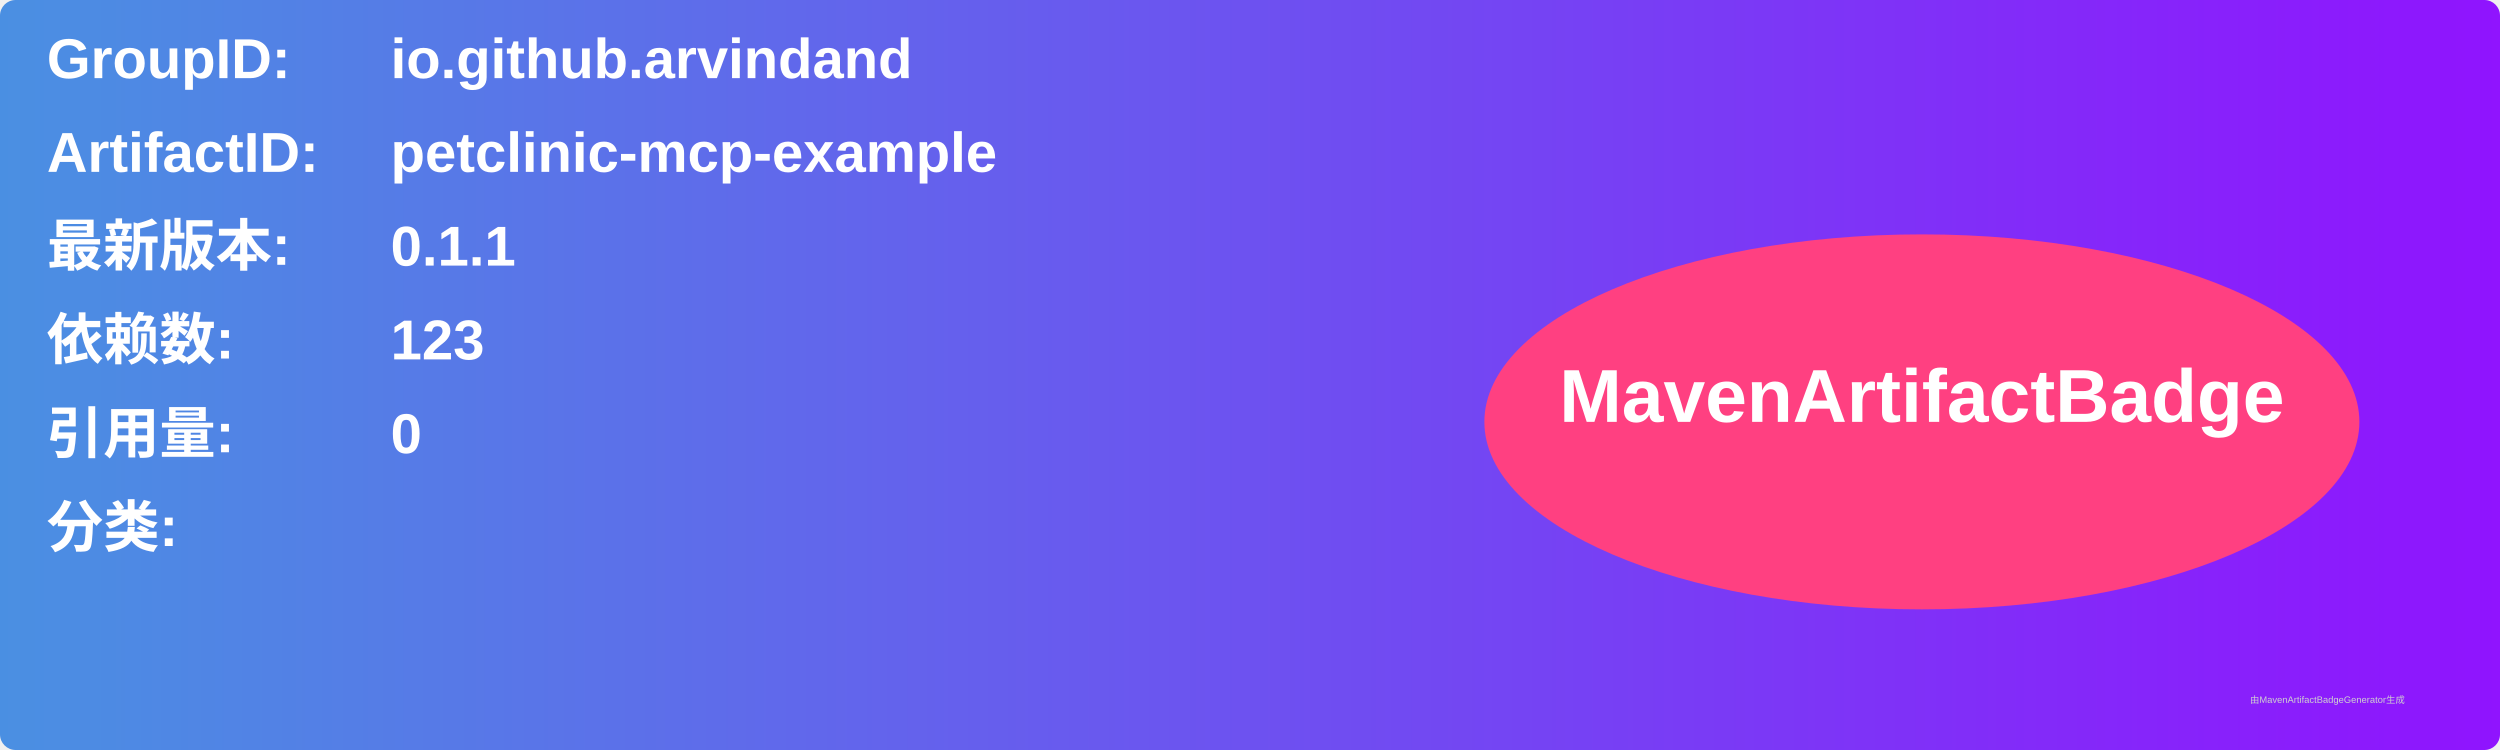
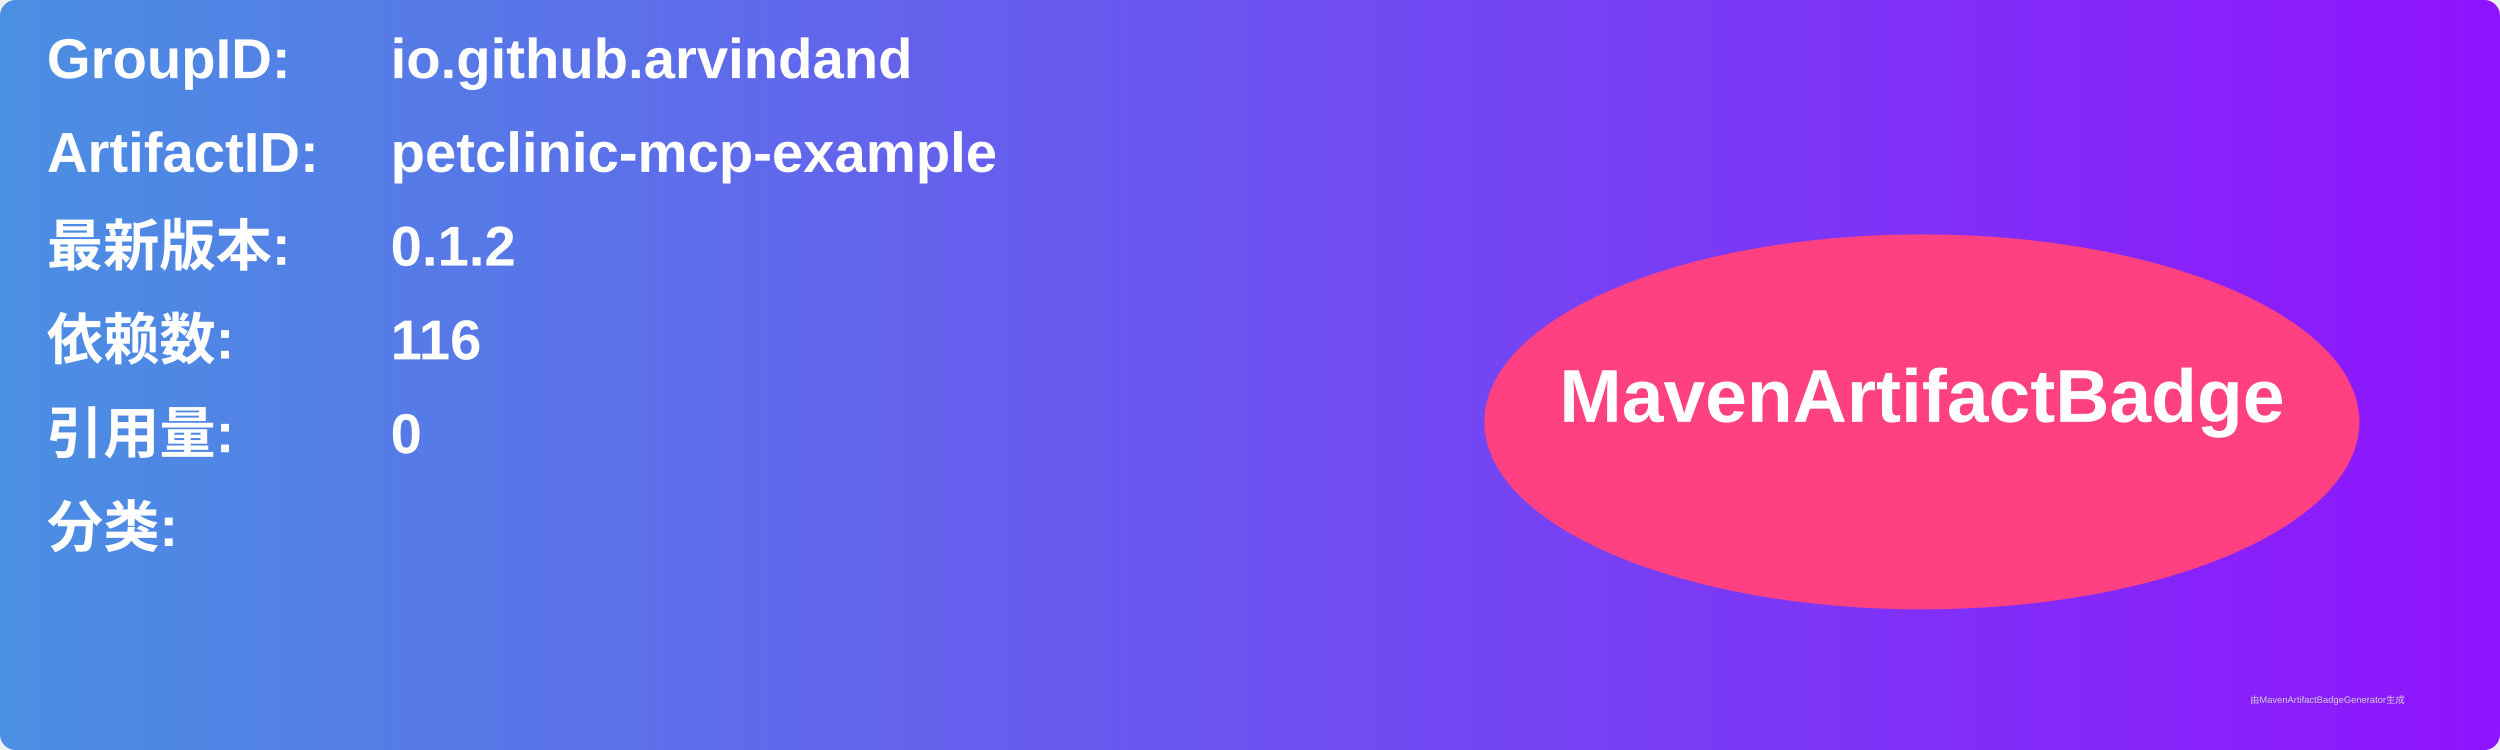
<svg xmlns="http://www.w3.org/2000/svg" width="800" height="240" viewBox="0 0 800 240">
  <linearGradient id="grad" x1="0%" y1="0%" x2="100%" y2="0%">
    <stop offset="0%" stop-color="#4a90e2" />
    <stop offset="100%" stop-color="#9013fe" />
  </linearGradient>
  <rect width="100%" height="100%" rx="5" ry="5" fill="url(#grad)" />
  <g transform="translate(15, 15)">
    <text x="0" y="10" font-family="Arial" font-size="18" fill="white" font-weight="bold" width="260">GroupID:</text>
    <text x="110" y="10" font-family="Arial" font-size="18" fill="white" font-weight="bold" width="460">io.github.arvindand</text>
    <text x="0" y="40" font-family="Arial" font-size="18" fill="white" font-weight="bold" width="260">ArtifactID:</text>
    <text x="110" y="40" font-family="Arial" font-size="18" fill="white" font-weight="bold" width="460">petclinic-mcp-example</text>
    <text x="0" y="70" font-family="Arial" font-size="18" fill="white" font-weight="bold">最新版本:</text>
    <text x="110" y="70" font-family="Arial" font-size="18" fill="white" font-weight="bold">
-       <tspan font-weight="bold">0.1.1</tspan>
+       <tspan font-weight="bold">0.1.2</tspan>
    </text>
    <text x="0" y="100" font-family="Arial" font-size="18" fill="white" font-weight="bold">依赖数: </text>
    <text x="110" y="100" font-family="Arial" font-size="18" fill="white">
-       <tspan font-weight="bold">123</tspan>
+       <tspan font-weight="bold">116</tspan>
    </text>
    <text x="0" y="130" font-family="Arial" font-size="18" fill="white" font-weight="bold">引用量: </text>
    <text x="110" y="130" font-family="Arial" font-size="18" fill="white">
      <tspan font-weight="bold">0</tspan>
    </text>
    <text x="0" y="160" font-family="Arial" font-size="18" fill="white" font-weight="bold">分类:</text>
    <text x="10" y="190" font-family="Arial" font-size="10" fill="white">
      <tspan font-weight="bold" />
    </text>
    <ellipse cx="600" cy="120" rx="140" ry="60" fill="#ff4081" />
    <text x="600" y="120" text-anchor="middle" font-family="Arial" font-size="24" fill="white" font-weight="bold">MavenArtifactBadge</text>
  </g>
  <text x="720" y="225" font-family="Arial" font-size="3" fill="#d0d0d0">由MavenArtifactBadgeGenerator生成</text>
</svg>
